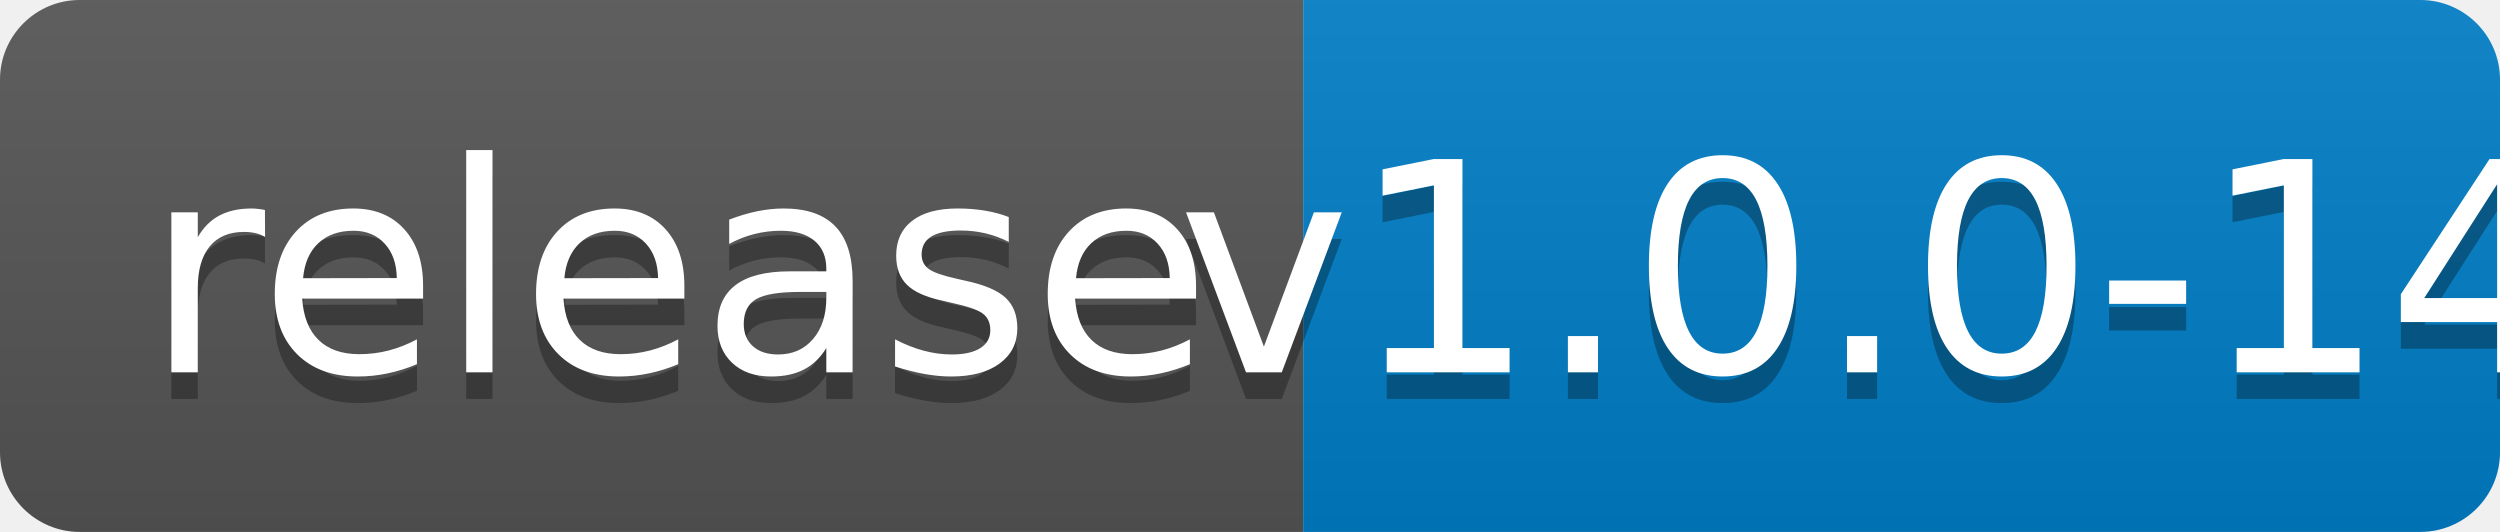
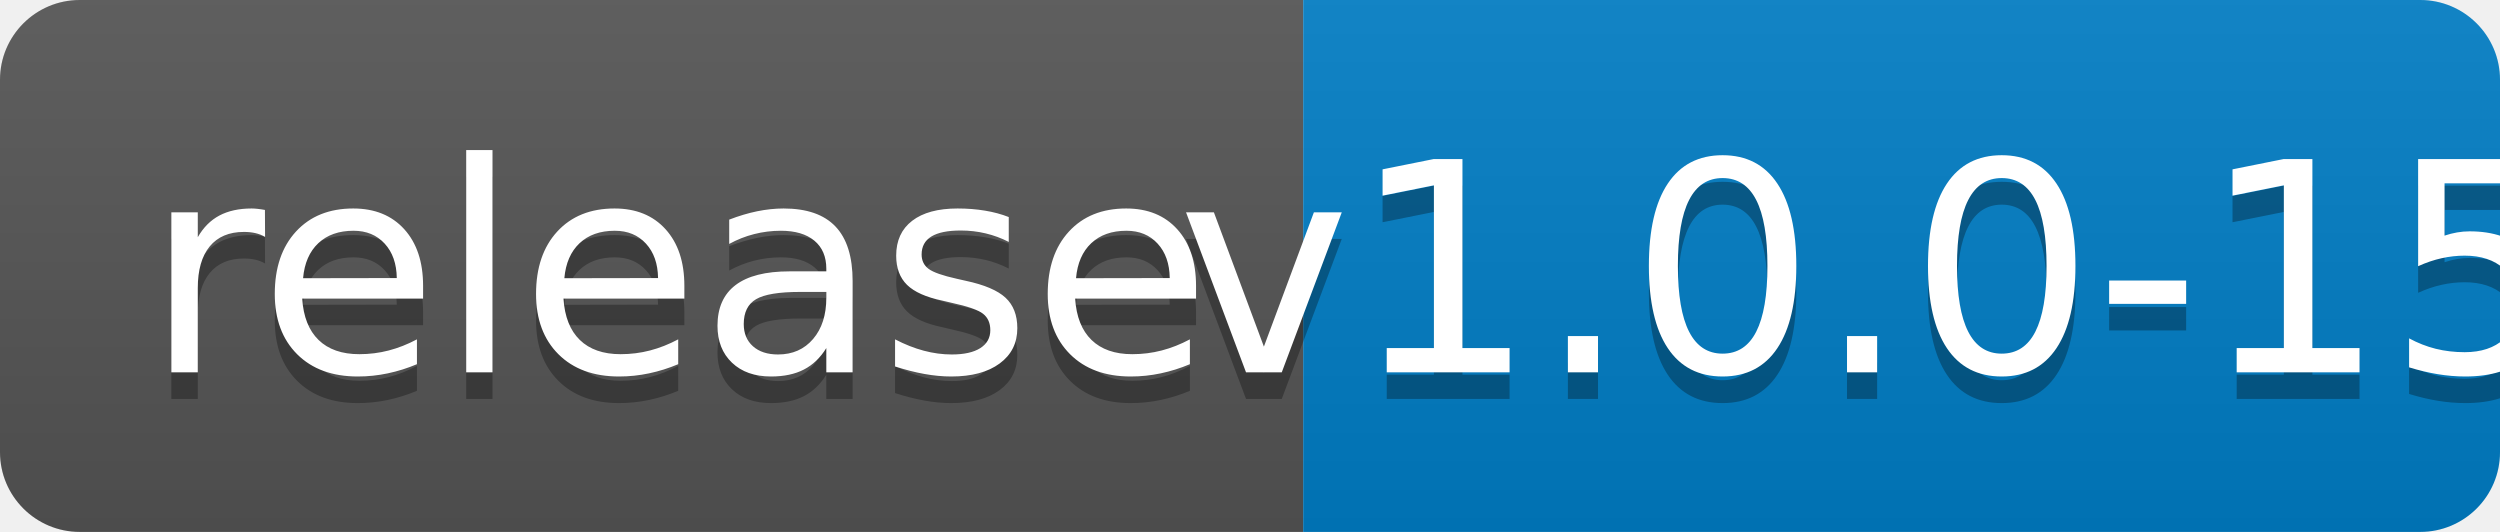
<svg xmlns="http://www.w3.org/2000/svg" width="94" height="20">
  <linearGradient id="b" x2="0" y2="100%">
    <stop offset="0" stop-color="#bbb" stop-opacity=".1" />
    <stop offset="1" stop-opacity=".1" />
  </linearGradient>
  <clipPath id="a">
    <rect width="94" height="20" rx="3" fill="#fff" />
  </clipPath>
  <g clip-path="url(#a)">
    <path fill="#555" d="M0 0h49v20H0z" />
    <path fill="#007ec6" d="M49 0h45v20H49z" />
    <path fill="url(#b)" d="M0 0h94v20H0z" />
  </g>
  <g fill="#fff" text-anchor="middle" font-family="DejaVu Sans,Verdana,Geneva,sans-serif" font-size="110">
    <text x="255" y="150" fill="#010101" fill-opacity=".3" transform="scale(.1)" textLength="390">release</text>
    <text x="255" y="140" transform="scale(.1)" textLength="390">release</text>
-     <text x="705" y="150" fill="#010101" fill-opacity=".3" transform="scale(.1)" textLength="350">v1.0.0-14</text>
-     <text x="705" y="140" transform="scale(.1)" textLength="350">v1.0.0-14</text>
+     <text x="705" y="150" fill="#010101" fill-opacity=".3" transform="scale(.1)" textLength="350">v1.0.0-15</text>
+     <text x="705" y="140" transform="scale(.1)" textLength="350">v1.0.0-15</text>
  </g>
</svg>
